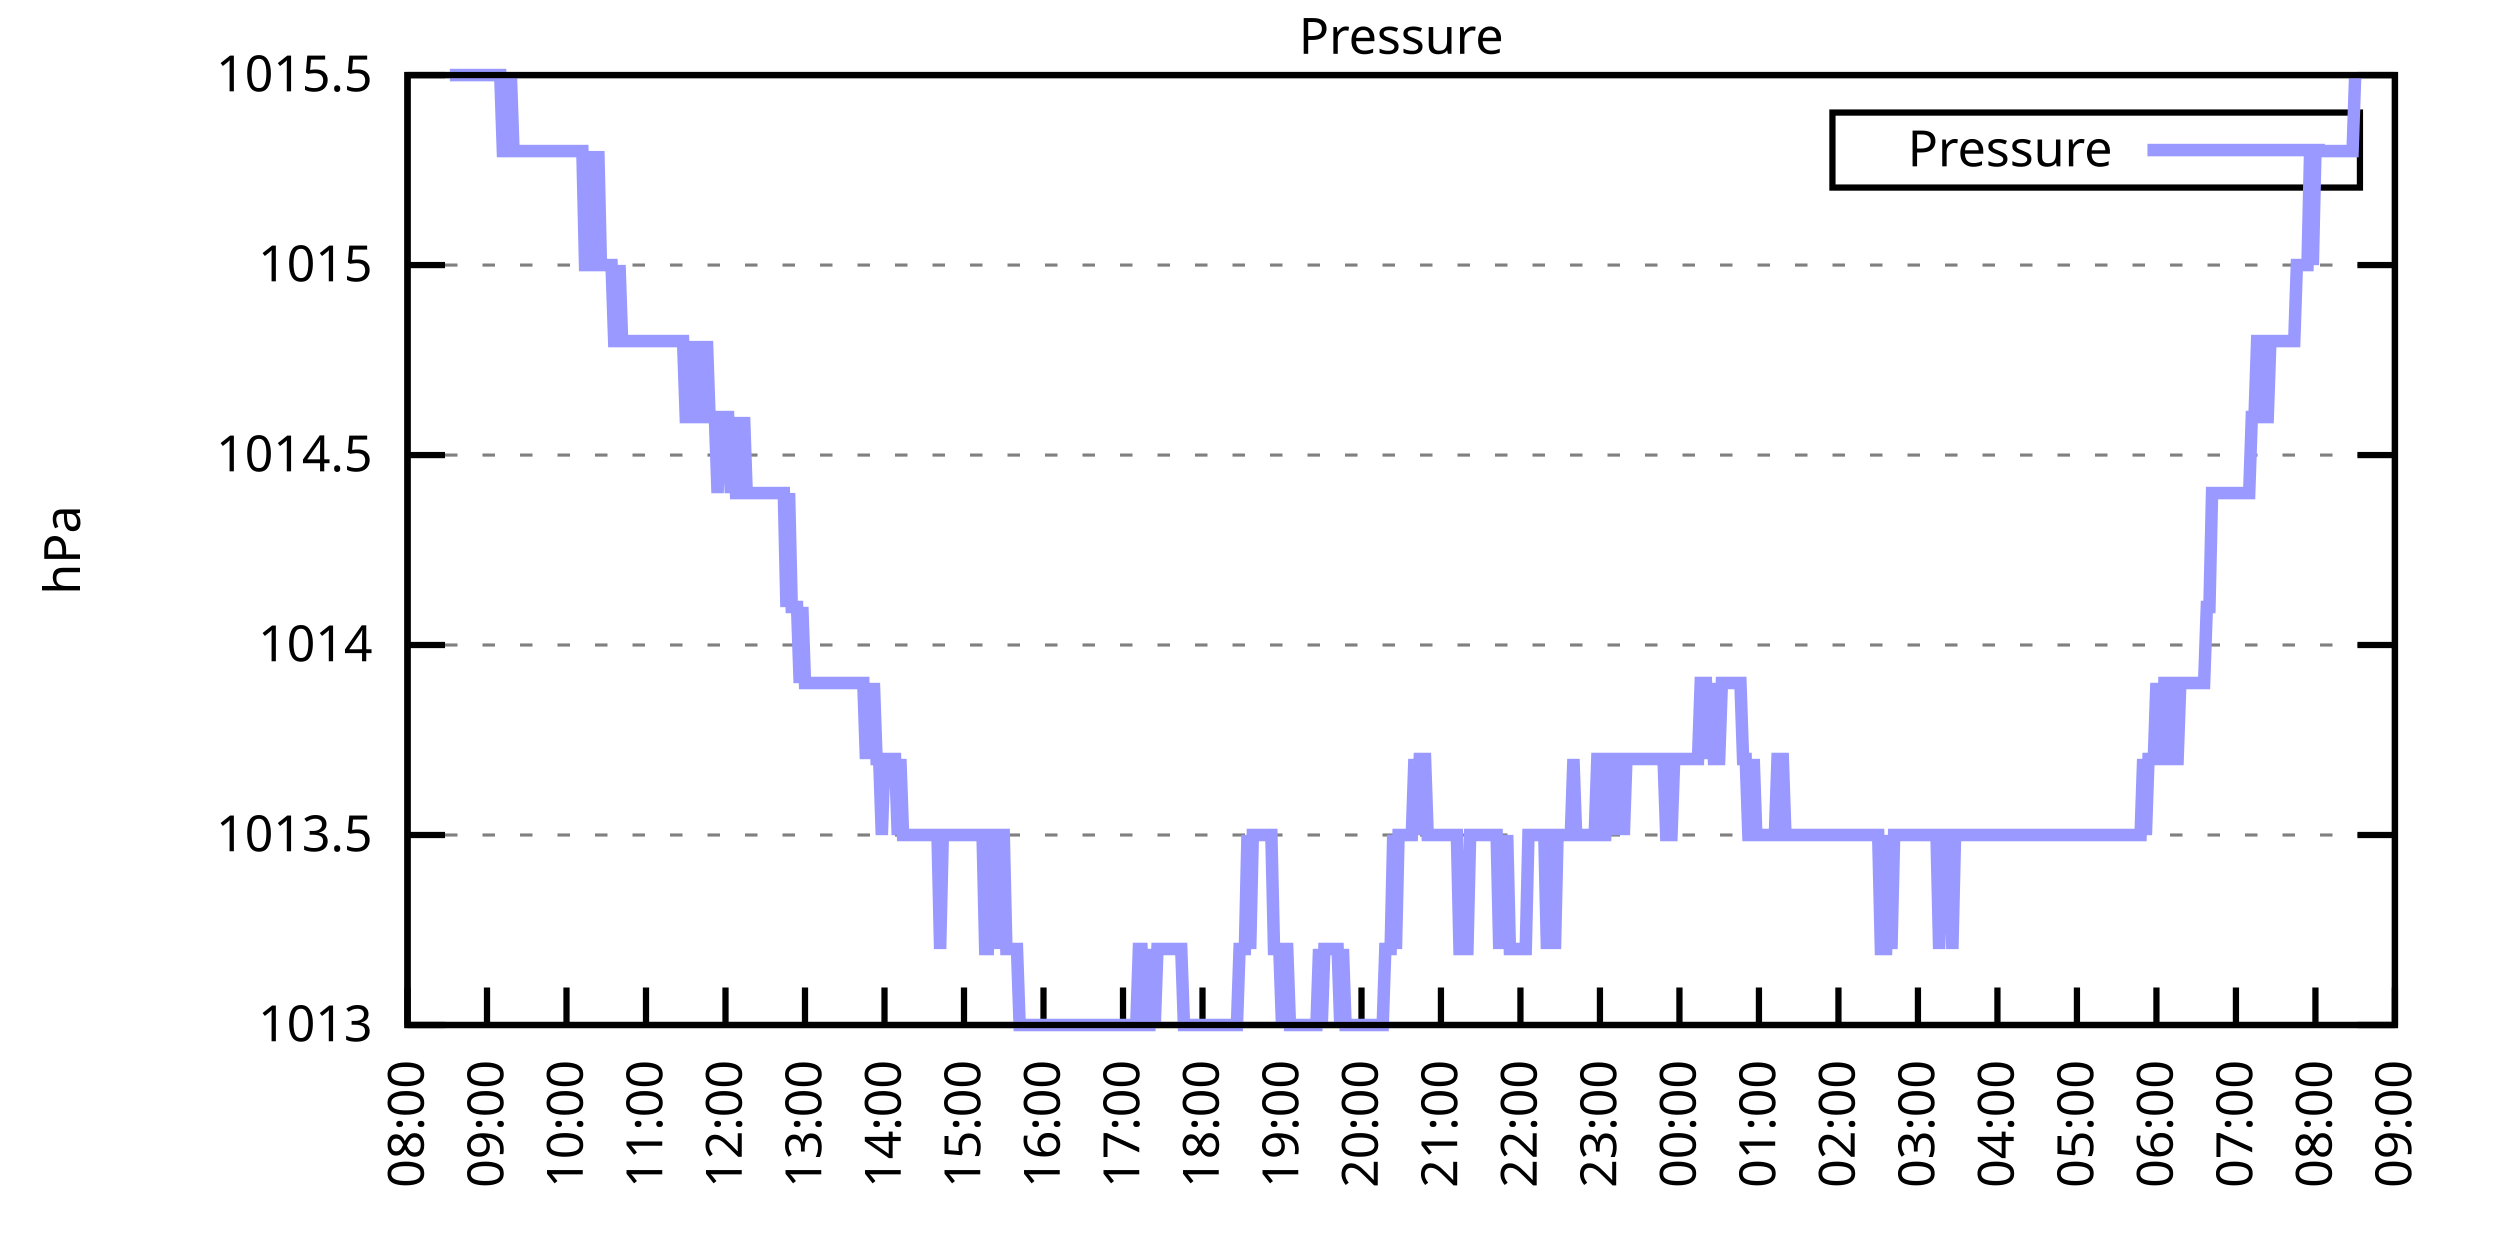
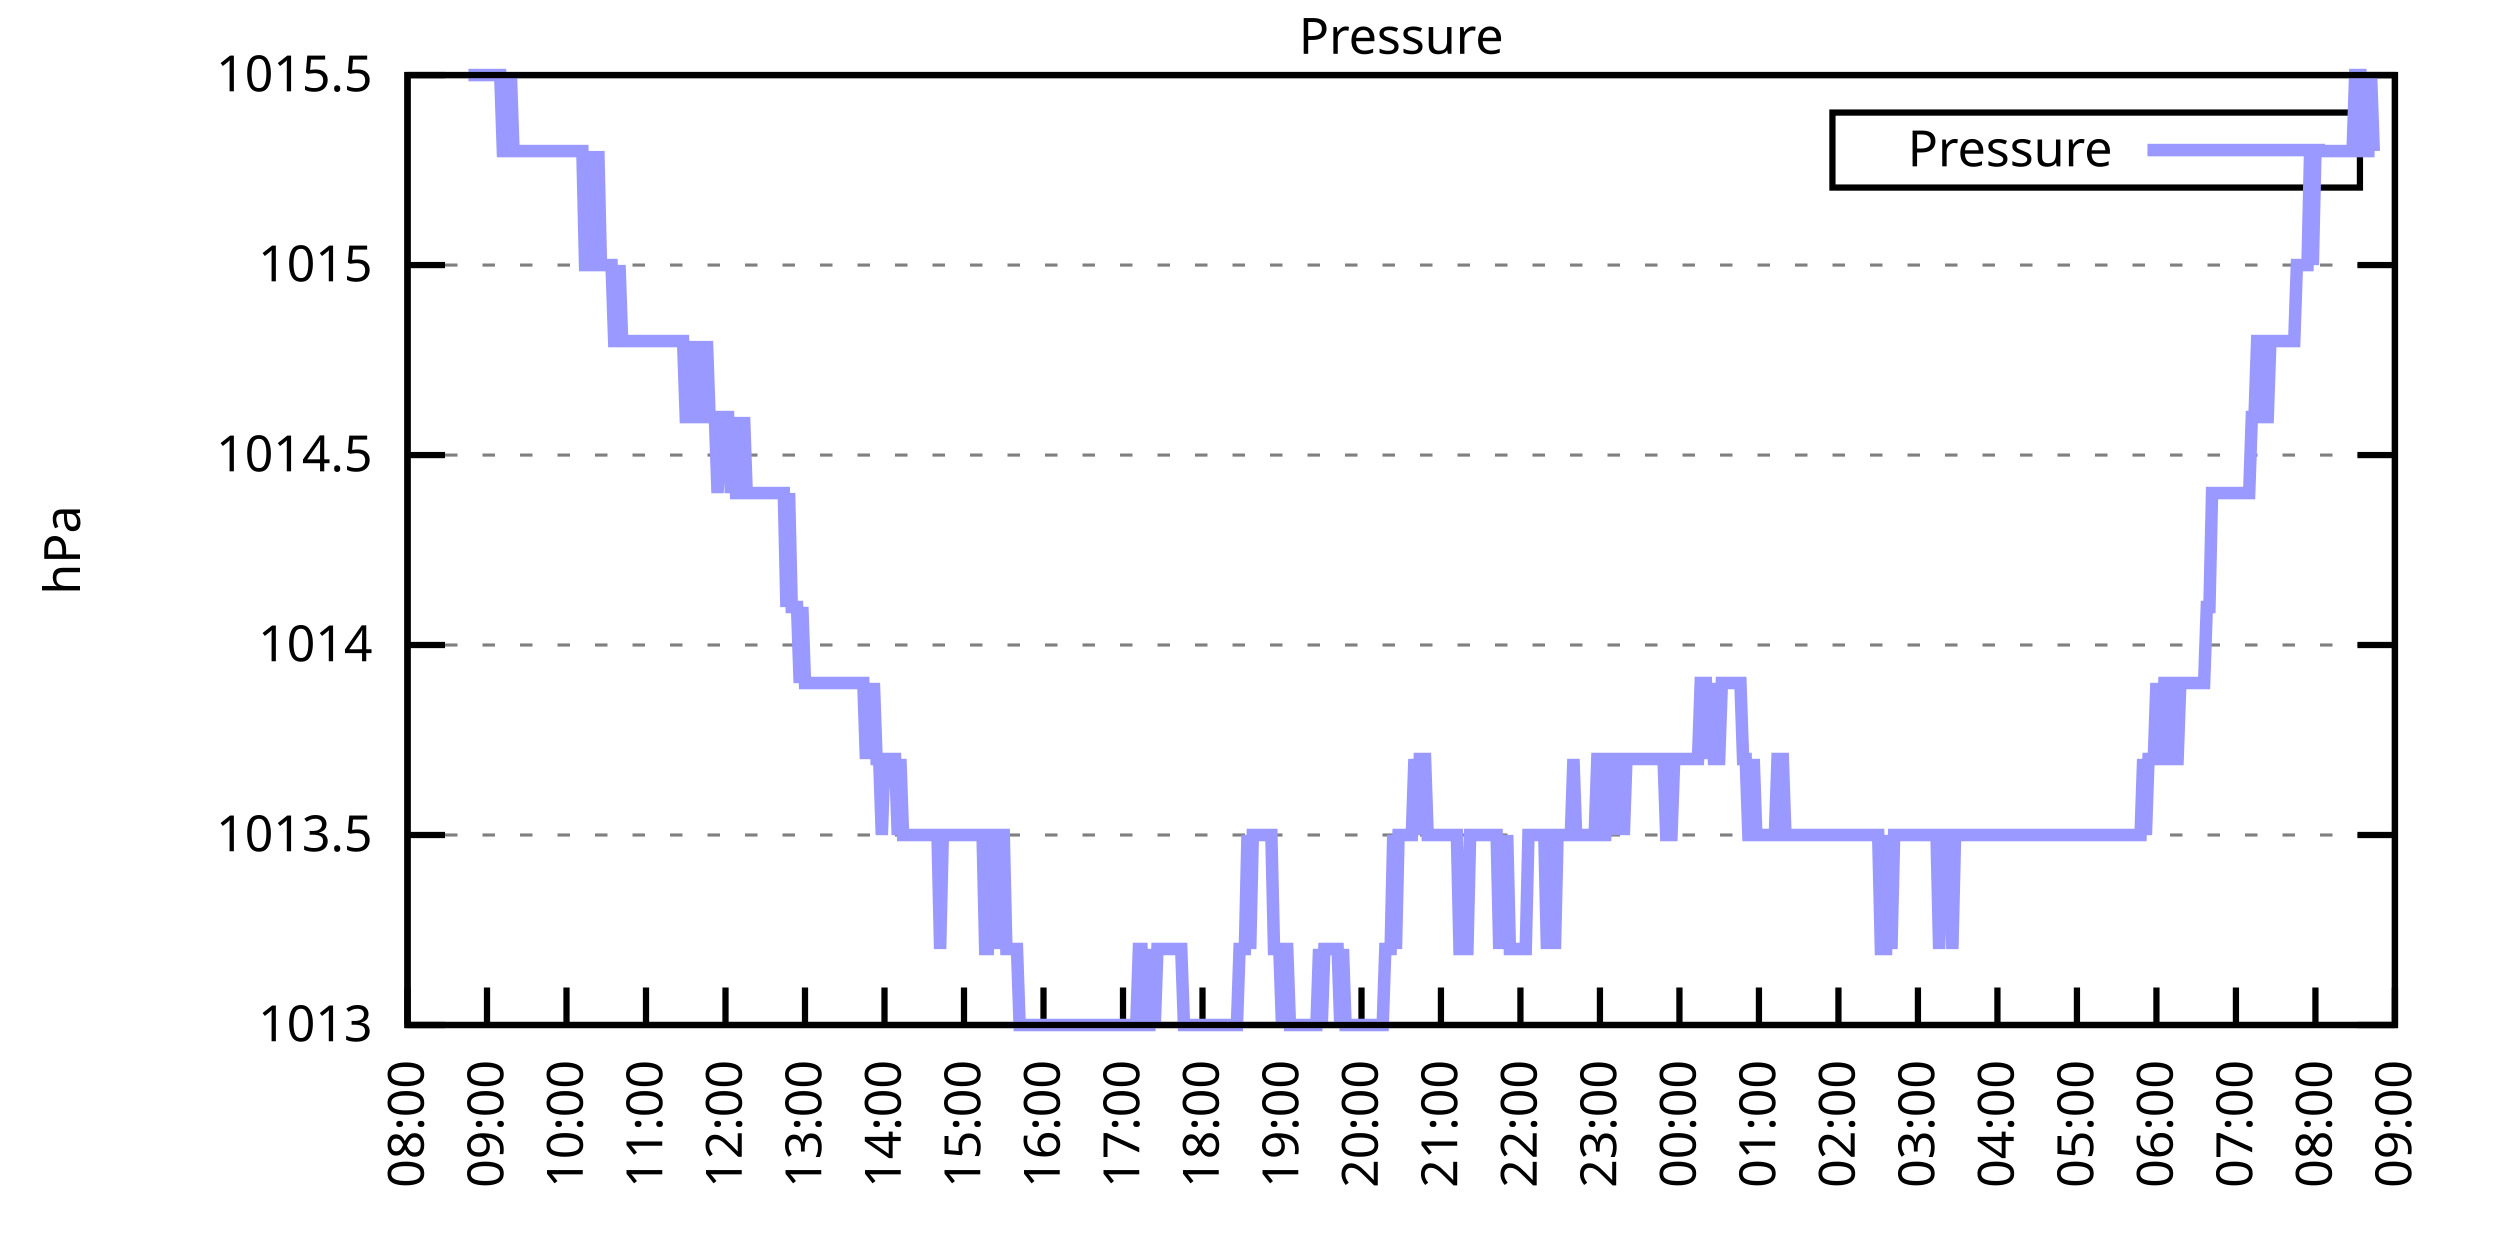
<svg xmlns="http://www.w3.org/2000/svg" xmlns:xlink="http://www.w3.org/1999/xlink" width="400" height="200" viewBox="0 0 400 200">
  <g id="gnuplot_canvas">
    <rect x="0" y="0" width="400" height="200" fill="none" />
    <defs>
      <circle id="gpDot" r="0.5" stroke-width="0.5" stroke="currentColor" />
      <path id="gpPt0" stroke-width="0.333" stroke="currentColor" d="M-1,0 h2 M0,-1 v2" />
      <path id="gpPt1" stroke-width="0.333" stroke="currentColor" d="M-1,-1 L1,1 M1,-1 L-1,1" />
      <path id="gpPt2" stroke-width="0.333" stroke="currentColor" d="M-1,0 L1,0 M0,-1 L0,1 M-1,-1 L1,1 M-1,1 L1,-1" />
      <rect id="gpPt3" stroke-width="0.333" stroke="currentColor" x="-1" y="-1" width="2" height="2" />
      <rect id="gpPt4" stroke-width="0.333" stroke="currentColor" fill="currentColor" x="-1" y="-1" width="2" height="2" />
      <circle id="gpPt5" stroke-width="0.333" stroke="currentColor" cx="0" cy="0" r="1" />
      <use xlink:href="#gpPt5" id="gpPt6" fill="currentColor" stroke="none" />
      <path id="gpPt7" stroke-width="0.333" stroke="currentColor" d="M0,-1.33 L-1.33,0.67 L1.33,0.67 z" />
      <use xlink:href="#gpPt7" id="gpPt8" fill="currentColor" stroke="none" />
      <use xlink:href="#gpPt7" id="gpPt9" stroke="currentColor" transform="rotate(180)" />
      <use xlink:href="#gpPt9" id="gpPt10" fill="currentColor" stroke="none" />
      <use xlink:href="#gpPt3" id="gpPt11" stroke="currentColor" transform="rotate(45)" />
      <use xlink:href="#gpPt11" id="gpPt12" fill="currentColor" stroke="none" />
      <path id="gpPt13" stroke-width="0.333" stroke="currentColor" d="M0,1.330 L1.265,0.411 L0.782,-1.067 L-0.782,-1.076 L-1.265,0.411 z" />
      <use xlink:href="#gpPt13" id="gpPt14" fill="currentColor" stroke="none" />
      <filter id="textbox" filterUnits="objectBoundingBox" x="0" y="0" height="1" width="1">
        <feFlood flood-color="white" flood-opacity="1" result="bgnd" />
        <feComposite in="SourceGraphic" in2="bgnd" operator="atop" />
      </filter>
      <filter id="greybox" filterUnits="objectBoundingBox" x="0" y="0" height="1" width="1">
        <feFlood flood-color="lightgrey" flood-opacity="1" result="grey" />
        <feComposite in="SourceGraphic" in2="grey" operator="atop" />
      </filter>
    </defs>
    <g fill="none" color="white" stroke="currentColor" stroke-width="1.00" stroke-linecap="butt" stroke-linejoin="miter">
</g>
    <g fill="none" color="black" stroke="currentColor" stroke-width="1.00" stroke-linecap="butt" stroke-linejoin="miter">
      <g stroke="none" shape-rendering="crispEdges">
        <polygon fill="rgb(255, 255, 255)" points="65.20,164.00 383.18,164.00 383.18,12.02 65.20,12.02 " />
      </g>
    </g>
    <g fill="none" color="black" stroke="currentColor" stroke-width="1.00" stroke-linecap="butt" stroke-linejoin="miter">
</g>
    <g fill="none" color="black" stroke="black" stroke-width="0.50" stroke-linecap="butt" stroke-linejoin="miter">
</g>
    <g fill="none" color="gray" stroke="currentColor" stroke-width="0.50" stroke-linecap="butt" stroke-linejoin="miter">
      <path stroke="gray" stroke-dasharray="2,4" class="gridline" d="M65.20,164.00 L383.19,164.00  " />
    </g>
    <g fill="none" color="gray" stroke="gray" stroke-width="1.00" stroke-linecap="butt" stroke-linejoin="miter">
</g>
    <g fill="none" color="black" stroke="currentColor" stroke-width="1.00" stroke-linecap="butt" stroke-linejoin="miter">
      <path stroke="black" d="M65.20,164.00 L71.20,164.00 M383.19,164.00 L377.19,164.00  " />
      <g transform="translate(59.60,166.60)" stroke="none" fill="black" font-family="Sans" font-size="8.00" text-anchor="end">
        <text>
          <tspan font-family="Sans"> 1013</tspan>
        </text>
      </g>
    </g>
    <g fill="none" color="black" stroke="currentColor" stroke-width="1.00" stroke-linecap="butt" stroke-linejoin="miter">
</g>
    <g fill="none" color="black" stroke="black" stroke-width="0.50" stroke-linecap="butt" stroke-linejoin="miter">
</g>
    <g fill="none" color="gray" stroke="currentColor" stroke-width="0.50" stroke-linecap="butt" stroke-linejoin="miter">
      <path stroke="gray" stroke-dasharray="2,4" class="gridline" d="M65.20,133.60 L383.19,133.60  " />
    </g>
    <g fill="none" color="gray" stroke="gray" stroke-width="1.00" stroke-linecap="butt" stroke-linejoin="miter">
</g>
    <g fill="none" color="black" stroke="currentColor" stroke-width="1.00" stroke-linecap="butt" stroke-linejoin="miter">
      <path stroke="black" d="M65.20,133.60 L71.20,133.60 M383.19,133.60 L377.19,133.60  " />
      <g transform="translate(59.60,136.20)" stroke="none" fill="black" font-family="Sans" font-size="8.00" text-anchor="end">
        <text>
          <tspan font-family="Sans"> 1013.5</tspan>
        </text>
      </g>
    </g>
    <g fill="none" color="black" stroke="currentColor" stroke-width="1.00" stroke-linecap="butt" stroke-linejoin="miter">
</g>
    <g fill="none" color="black" stroke="black" stroke-width="0.50" stroke-linecap="butt" stroke-linejoin="miter">
</g>
    <g fill="none" color="gray" stroke="currentColor" stroke-width="0.50" stroke-linecap="butt" stroke-linejoin="miter">
      <path stroke="gray" stroke-dasharray="2,4" class="gridline" d="M65.20,103.20 L383.19,103.20  " />
    </g>
    <g fill="none" color="gray" stroke="gray" stroke-width="1.00" stroke-linecap="butt" stroke-linejoin="miter">
</g>
    <g fill="none" color="black" stroke="currentColor" stroke-width="1.00" stroke-linecap="butt" stroke-linejoin="miter">
      <path stroke="black" d="M65.20,103.20 L71.20,103.20 M383.19,103.20 L377.19,103.20  " />
      <g transform="translate(59.60,105.80)" stroke="none" fill="black" font-family="Sans" font-size="8.00" text-anchor="end">
        <text>
          <tspan font-family="Sans"> 1014</tspan>
        </text>
      </g>
    </g>
    <g fill="none" color="black" stroke="currentColor" stroke-width="1.00" stroke-linecap="butt" stroke-linejoin="miter">
</g>
    <g fill="none" color="black" stroke="black" stroke-width="0.50" stroke-linecap="butt" stroke-linejoin="miter">
</g>
    <g fill="none" color="gray" stroke="currentColor" stroke-width="0.50" stroke-linecap="butt" stroke-linejoin="miter">
      <path stroke="gray" stroke-dasharray="2,4" class="gridline" d="M65.20,72.81 L383.19,72.81  " />
    </g>
    <g fill="none" color="gray" stroke="gray" stroke-width="1.00" stroke-linecap="butt" stroke-linejoin="miter">
</g>
    <g fill="none" color="black" stroke="currentColor" stroke-width="1.00" stroke-linecap="butt" stroke-linejoin="miter">
      <path stroke="black" d="M65.20,72.81 L71.20,72.81 M383.19,72.81 L377.19,72.81  " />
      <g transform="translate(59.60,75.41)" stroke="none" fill="black" font-family="Sans" font-size="8.00" text-anchor="end">
        <text>
          <tspan font-family="Sans"> 1014.5</tspan>
        </text>
      </g>
    </g>
    <g fill="none" color="black" stroke="currentColor" stroke-width="1.00" stroke-linecap="butt" stroke-linejoin="miter">
</g>
    <g fill="none" color="black" stroke="black" stroke-width="0.50" stroke-linecap="butt" stroke-linejoin="miter">
</g>
    <g fill="none" color="gray" stroke="currentColor" stroke-width="0.50" stroke-linecap="butt" stroke-linejoin="miter">
      <path stroke="gray" stroke-dasharray="2,4" class="gridline" d="M65.20,42.41 L383.19,42.41  " />
    </g>
    <g fill="none" color="gray" stroke="gray" stroke-width="1.00" stroke-linecap="butt" stroke-linejoin="miter">
</g>
    <g fill="none" color="black" stroke="currentColor" stroke-width="1.00" stroke-linecap="butt" stroke-linejoin="miter">
      <path stroke="black" d="M65.20,42.41 L71.20,42.41 M383.19,42.41 L377.19,42.41  " />
      <g transform="translate(59.60,45.01)" stroke="none" fill="black" font-family="Sans" font-size="8.00" text-anchor="end">
        <text>
          <tspan font-family="Sans"> 1015</tspan>
        </text>
      </g>
    </g>
    <g fill="none" color="black" stroke="currentColor" stroke-width="1.00" stroke-linecap="butt" stroke-linejoin="miter">
</g>
    <g fill="none" color="black" stroke="black" stroke-width="0.50" stroke-linecap="butt" stroke-linejoin="miter">
</g>
    <g fill="none" color="gray" stroke="currentColor" stroke-width="0.50" stroke-linecap="butt" stroke-linejoin="miter">
      <path stroke="gray" stroke-dasharray="2,4" class="gridline" d="M65.20,12.01 L383.19,12.01  " />
    </g>
    <g fill="none" color="gray" stroke="gray" stroke-width="1.00" stroke-linecap="butt" stroke-linejoin="miter">
</g>
    <g fill="none" color="black" stroke="currentColor" stroke-width="1.00" stroke-linecap="butt" stroke-linejoin="miter">
      <path stroke="black" d="M65.20,12.01 L71.20,12.01 M383.19,12.01 L377.19,12.01  " />
      <g transform="translate(59.60,14.61)" stroke="none" fill="black" font-family="Sans" font-size="8.00" text-anchor="end">
        <text>
          <tspan font-family="Sans"> 1015.5</tspan>
        </text>
      </g>
    </g>
    <g fill="none" color="black" stroke="currentColor" stroke-width="1.00" stroke-linecap="butt" stroke-linejoin="miter">
      <path stroke="black" d="M65.20,164.00 L65.20,158.00  " />
      <g transform="translate(67.80,169.60) rotate(270.00)" stroke="none" fill="black" font-family="Sans" font-size="8.00" text-anchor="end">
        <text>
          <tspan font-family="Sans">08:00</tspan>
        </text>
      </g>
    </g>
    <g fill="none" color="black" stroke="currentColor" stroke-width="1.00" stroke-linecap="butt" stroke-linejoin="miter">
      <path stroke="black" d="M77.92,164.00 L77.92,158.00  " />
      <g transform="translate(80.52,169.60) rotate(270.00)" stroke="none" fill="black" font-family="Sans" font-size="8.00" text-anchor="end">
        <text>
          <tspan font-family="Sans">09:00</tspan>
        </text>
      </g>
    </g>
    <g fill="none" color="black" stroke="currentColor" stroke-width="1.00" stroke-linecap="butt" stroke-linejoin="miter">
      <path stroke="black" d="M90.64,164.00 L90.64,158.00  " />
      <g transform="translate(93.24,169.60) rotate(270.00)" stroke="none" fill="black" font-family="Sans" font-size="8.00" text-anchor="end">
        <text>
          <tspan font-family="Sans">10:00</tspan>
        </text>
      </g>
    </g>
    <g fill="none" color="black" stroke="currentColor" stroke-width="1.00" stroke-linecap="butt" stroke-linejoin="miter">
      <path stroke="black" d="M103.36,164.00 L103.36,158.00  " />
      <g transform="translate(105.96,169.60) rotate(270.00)" stroke="none" fill="black" font-family="Sans" font-size="8.00" text-anchor="end">
        <text>
          <tspan font-family="Sans">11:00</tspan>
        </text>
      </g>
    </g>
    <g fill="none" color="black" stroke="currentColor" stroke-width="1.00" stroke-linecap="butt" stroke-linejoin="miter">
      <path stroke="black" d="M116.08,164.00 L116.08,158.00  " />
      <g transform="translate(118.68,169.60) rotate(270.00)" stroke="none" fill="black" font-family="Sans" font-size="8.00" text-anchor="end">
        <text>
          <tspan font-family="Sans">12:00</tspan>
        </text>
      </g>
    </g>
    <g fill="none" color="black" stroke="currentColor" stroke-width="1.00" stroke-linecap="butt" stroke-linejoin="miter">
      <path stroke="black" d="M128.80,164.00 L128.80,158.00  " />
      <g transform="translate(131.40,169.60) rotate(270.00)" stroke="none" fill="black" font-family="Sans" font-size="8.00" text-anchor="end">
        <text>
          <tspan font-family="Sans">13:00</tspan>
        </text>
      </g>
    </g>
    <g fill="none" color="black" stroke="currentColor" stroke-width="1.00" stroke-linecap="butt" stroke-linejoin="miter">
      <path stroke="black" d="M141.52,164.00 L141.52,158.00  " />
      <g transform="translate(144.12,169.60) rotate(270.00)" stroke="none" fill="black" font-family="Sans" font-size="8.00" text-anchor="end">
        <text>
          <tspan font-family="Sans">14:00</tspan>
        </text>
      </g>
    </g>
    <g fill="none" color="black" stroke="currentColor" stroke-width="1.00" stroke-linecap="butt" stroke-linejoin="miter">
      <path stroke="black" d="M154.24,164.00 L154.24,158.00  " />
      <g transform="translate(156.84,169.60) rotate(270.00)" stroke="none" fill="black" font-family="Sans" font-size="8.00" text-anchor="end">
        <text>
          <tspan font-family="Sans">15:00</tspan>
        </text>
      </g>
    </g>
    <g fill="none" color="black" stroke="currentColor" stroke-width="1.00" stroke-linecap="butt" stroke-linejoin="miter">
      <path stroke="black" d="M166.96,164.00 L166.96,158.00  " />
      <g transform="translate(169.56,169.60) rotate(270.00)" stroke="none" fill="black" font-family="Sans" font-size="8.00" text-anchor="end">
        <text>
          <tspan font-family="Sans">16:00</tspan>
        </text>
      </g>
    </g>
    <g fill="none" color="black" stroke="currentColor" stroke-width="1.00" stroke-linecap="butt" stroke-linejoin="miter">
      <path stroke="black" d="M179.68,164.00 L179.68,158.00  " />
      <g transform="translate(182.28,169.60) rotate(270.00)" stroke="none" fill="black" font-family="Sans" font-size="8.00" text-anchor="end">
        <text>
          <tspan font-family="Sans">17:00</tspan>
        </text>
      </g>
    </g>
    <g fill="none" color="black" stroke="currentColor" stroke-width="1.00" stroke-linecap="butt" stroke-linejoin="miter">
      <path stroke="black" d="M192.40,164.00 L192.40,158.00  " />
      <g transform="translate(195.00,169.60) rotate(270.00)" stroke="none" fill="black" font-family="Sans" font-size="8.00" text-anchor="end">
        <text>
          <tspan font-family="Sans">18:00</tspan>
        </text>
      </g>
    </g>
    <g fill="none" color="black" stroke="currentColor" stroke-width="1.00" stroke-linecap="butt" stroke-linejoin="miter">
      <path stroke="black" d="M205.12,164.00 L205.12,158.00  " />
      <g transform="translate(207.72,169.60) rotate(270.00)" stroke="none" fill="black" font-family="Sans" font-size="8.00" text-anchor="end">
        <text>
          <tspan font-family="Sans">19:00</tspan>
        </text>
      </g>
    </g>
    <g fill="none" color="black" stroke="currentColor" stroke-width="1.00" stroke-linecap="butt" stroke-linejoin="miter">
      <path stroke="black" d="M217.84,164.00 L217.84,158.00  " />
      <g transform="translate(220.44,169.60) rotate(270.00)" stroke="none" fill="black" font-family="Sans" font-size="8.00" text-anchor="end">
        <text>
          <tspan font-family="Sans">20:00</tspan>
        </text>
      </g>
    </g>
    <g fill="none" color="black" stroke="currentColor" stroke-width="1.00" stroke-linecap="butt" stroke-linejoin="miter">
      <path stroke="black" d="M230.55,164.00 L230.55,158.00  " />
      <g transform="translate(233.15,169.60) rotate(270.00)" stroke="none" fill="black" font-family="Sans" font-size="8.00" text-anchor="end">
        <text>
          <tspan font-family="Sans">21:00</tspan>
        </text>
      </g>
    </g>
    <g fill="none" color="black" stroke="currentColor" stroke-width="1.00" stroke-linecap="butt" stroke-linejoin="miter">
      <path stroke="black" d="M243.27,164.00 L243.27,158.00  " />
      <g transform="translate(245.87,169.60) rotate(270.00)" stroke="none" fill="black" font-family="Sans" font-size="8.00" text-anchor="end">
        <text>
          <tspan font-family="Sans">22:00</tspan>
        </text>
      </g>
    </g>
    <g fill="none" color="black" stroke="currentColor" stroke-width="1.00" stroke-linecap="butt" stroke-linejoin="miter">
      <path stroke="black" d="M255.99,164.00 L255.99,158.00  " />
      <g transform="translate(258.59,169.60) rotate(270.00)" stroke="none" fill="black" font-family="Sans" font-size="8.00" text-anchor="end">
        <text>
          <tspan font-family="Sans">23:00</tspan>
        </text>
      </g>
    </g>
    <g fill="none" color="black" stroke="currentColor" stroke-width="1.00" stroke-linecap="butt" stroke-linejoin="miter">
      <path stroke="black" d="M268.71,164.00 L268.71,158.00  " />
      <g transform="translate(271.31,169.60) rotate(270.00)" stroke="none" fill="black" font-family="Sans" font-size="8.00" text-anchor="end">
        <text>
          <tspan font-family="Sans">00:00</tspan>
        </text>
      </g>
    </g>
    <g fill="none" color="black" stroke="currentColor" stroke-width="1.00" stroke-linecap="butt" stroke-linejoin="miter">
      <path stroke="black" d="M281.43,164.00 L281.43,158.00  " />
      <g transform="translate(284.03,169.60) rotate(270.00)" stroke="none" fill="black" font-family="Sans" font-size="8.00" text-anchor="end">
        <text>
          <tspan font-family="Sans">01:00</tspan>
        </text>
      </g>
    </g>
    <g fill="none" color="black" stroke="currentColor" stroke-width="1.00" stroke-linecap="butt" stroke-linejoin="miter">
      <path stroke="black" d="M294.15,164.00 L294.15,158.00  " />
      <g transform="translate(296.75,169.60) rotate(270.00)" stroke="none" fill="black" font-family="Sans" font-size="8.00" text-anchor="end">
        <text>
          <tspan font-family="Sans">02:00</tspan>
        </text>
      </g>
    </g>
    <g fill="none" color="black" stroke="currentColor" stroke-width="1.00" stroke-linecap="butt" stroke-linejoin="miter">
      <path stroke="black" d="M306.87,164.00 L306.87,158.00  " />
      <g transform="translate(309.47,169.60) rotate(270.00)" stroke="none" fill="black" font-family="Sans" font-size="8.00" text-anchor="end">
        <text>
          <tspan font-family="Sans">03:00</tspan>
        </text>
      </g>
    </g>
    <g fill="none" color="black" stroke="currentColor" stroke-width="1.00" stroke-linecap="butt" stroke-linejoin="miter">
      <path stroke="black" d="M319.59,164.00 L319.59,158.00  " />
      <g transform="translate(322.19,169.60) rotate(270.00)" stroke="none" fill="black" font-family="Sans" font-size="8.00" text-anchor="end">
        <text>
          <tspan font-family="Sans">04:00</tspan>
        </text>
      </g>
    </g>
    <g fill="none" color="black" stroke="currentColor" stroke-width="1.00" stroke-linecap="butt" stroke-linejoin="miter">
      <path stroke="black" d="M332.31,164.00 L332.31,158.00  " />
      <g transform="translate(334.91,169.60) rotate(270.00)" stroke="none" fill="black" font-family="Sans" font-size="8.00" text-anchor="end">
        <text>
          <tspan font-family="Sans">05:00</tspan>
        </text>
      </g>
    </g>
    <g fill="none" color="black" stroke="currentColor" stroke-width="1.00" stroke-linecap="butt" stroke-linejoin="miter">
      <path stroke="black" d="M345.03,164.00 L345.03,158.00  " />
      <g transform="translate(347.63,169.60) rotate(270.00)" stroke="none" fill="black" font-family="Sans" font-size="8.00" text-anchor="end">
        <text>
          <tspan font-family="Sans">06:00</tspan>
        </text>
      </g>
    </g>
    <g fill="none" color="black" stroke="currentColor" stroke-width="1.00" stroke-linecap="butt" stroke-linejoin="miter">
      <path stroke="black" d="M357.75,164.00 L357.75,158.00  " />
      <g transform="translate(360.35,169.60) rotate(270.00)" stroke="none" fill="black" font-family="Sans" font-size="8.00" text-anchor="end">
        <text>
          <tspan font-family="Sans">07:00</tspan>
        </text>
      </g>
    </g>
    <g fill="none" color="black" stroke="currentColor" stroke-width="1.00" stroke-linecap="butt" stroke-linejoin="miter">
      <path stroke="black" d="M370.47,164.00 L370.47,158.00  " />
      <g transform="translate(373.07,169.60) rotate(270.00)" stroke="none" fill="black" font-family="Sans" font-size="8.00" text-anchor="end">
        <text>
          <tspan font-family="Sans">08:00</tspan>
        </text>
      </g>
    </g>
    <g fill="none" color="black" stroke="currentColor" stroke-width="1.00" stroke-linecap="butt" stroke-linejoin="miter">
      <path stroke="black" d="M383.19,164.00 L383.19,158.00  " />
      <g transform="translate(385.79,169.60) rotate(270.00)" stroke="none" fill="black" font-family="Sans" font-size="8.00" text-anchor="end">
        <text>
          <tspan font-family="Sans">09:00</tspan>
        </text>
      </g>
    </g>
    <g fill="none" color="black" stroke="currentColor" stroke-width="1.00" stroke-linecap="butt" stroke-linejoin="miter">
</g>
    <g fill="none" color="black" stroke="currentColor" stroke-width="1.00" stroke-linecap="butt" stroke-linejoin="miter">
      <path stroke="black" d="M65.20,12.01 L65.20,164.00 L383.19,164.00 L383.19,12.01 L65.20,12.01 Z  " />
    </g>
    <g fill="none" color="black" stroke="currentColor" stroke-width="1.00" stroke-linecap="butt" stroke-linejoin="miter">
</g>
    <g fill="none" color="black" stroke="currentColor" stroke-width="1.00" stroke-linecap="butt" stroke-linejoin="miter">
      <path stroke="black" d="M293.19,30.01 L293.19,18.01 L377.59,18.01 L377.59,30.01 L293.19,30.01 Z  " />
    </g>
    <g id="Pressure_plot_1">
      <g fill="none" color="white" stroke="black" stroke-width="2.00" stroke-linecap="butt" stroke-linejoin="miter">
</g>
      <g fill="none" color="black" stroke="currentColor" stroke-width="2.00" stroke-linecap="butt" stroke-linejoin="miter">
        <g transform="translate(337.99,26.61)" stroke="none" fill="black" font-family="Sans" font-size="8.00" text-anchor="end">
          <text>
            <tspan font-family="Sans">Pressure</tspan>
          </text>
        </g>
      </g>
      <g fill="none" color="black" stroke="currentColor" stroke-width="2.00" stroke-linecap="butt" stroke-linejoin="miter">
-         <path stroke="rgb(153, 153, 255)" d="M343.59,24.01 L371.99,24.01 M71.98,12.01 L72.41,12.01 L72.83,12.01 L73.26,12.01 L73.68,12.01 L74.10,12.01   L74.53,12.01 L74.95,12.01 L75.38,12.01 L75.80,12.01 L76.22,12.01 L76.65,12.01 L77.07,12.01 L77.50,12.01   L77.92,12.01 L78.34,12.01 L78.77,12.01 L79.19,12.01 L79.62,12.01 L80.04,12.01 L80.46,24.17 L80.89,24.17   L81.31,24.17 L81.74,12.01 L82.16,24.17 L82.58,24.17 L83.01,24.17 L83.43,24.17 L83.86,24.17 L84.28,24.17   L84.70,24.17 L85.13,24.17 L85.55,24.17 L85.98,24.17 L86.40,24.17 L86.82,24.17 L87.25,24.17 L87.67,24.17   L88.10,24.17 L88.52,24.17 L88.94,24.17 L89.37,24.17 L89.79,24.17 L90.22,24.17 L90.64,24.17 L91.06,24.17   L91.49,24.17 L91.91,24.17 L92.34,24.17 L92.76,24.17 L93.18,24.17 L93.61,42.41 L94.03,42.41 L94.46,24.17   L94.88,42.41 L95.30,42.41 L95.73,24.17 L96.15,42.41 L96.58,42.41 L97.00,42.41 L97.42,42.41 L97.85,42.41   L98.27,54.57 L98.69,54.57 L99.12,42.41 L99.54,54.57 L99.97,54.57 L100.39,54.57 L100.81,54.57 L101.24,54.57   L101.66,54.57 L102.09,54.57 L102.51,54.57 L102.93,54.57 L103.36,54.57 L103.78,54.57 L104.21,54.57 L104.63,54.57   L105.05,54.57 L105.48,54.57 L105.90,54.57 L106.33,54.57 L106.75,54.57 L107.17,54.57 L107.60,54.57 L108.02,54.57   L108.45,54.57 L108.87,54.57 L109.29,54.57 L109.72,66.73 L110.14,66.73 L110.57,66.73 L110.99,54.57 L111.41,66.73   L111.84,54.57 L112.26,66.73 L112.69,66.73 L113.11,54.57 L113.53,66.73 L113.96,66.73 L114.38,66.73 L114.81,78.89   L115.23,66.73 L115.65,66.73 L116.08,66.73 L116.50,66.73 L116.93,78.89 L117.35,66.73 L117.77,78.89 L118.20,78.89   L118.62,78.89 L119.05,66.73 L119.47,78.89 L119.89,78.89 L120.32,78.89 L120.74,78.89 L121.17,78.89 L121.59,78.89   L122.01,78.89 L122.44,78.89 L122.86,78.89 L123.29,78.89 L123.71,78.89 L124.13,78.89 L124.56,78.89 L124.98,78.89   L125.41,78.89 L125.83,97.12 L126.25,78.89 L126.68,97.12 L127.10,97.12 L127.53,97.12 L127.95,109.28 L128.37,97.12   L128.80,109.28 L129.22,109.28 L129.65,109.28 L130.07,109.28 L130.49,109.28 L130.92,109.28 L131.34,109.28 L131.77,109.28   L132.19,109.28 L132.61,109.28 L133.04,109.28 L133.46,109.28 L133.89,109.28 L134.31,109.28 L134.73,109.28 L135.16,109.28   L135.58,109.28 L136.01,109.28 L136.43,109.28 L136.85,109.28 L137.28,109.28 L137.70,109.28 L138.13,109.28 L138.55,121.44   L138.97,109.28 L139.40,121.44 L139.82,109.28 L140.25,121.44 L140.67,121.44 L141.09,133.60 L141.52,121.44 L141.94,121.44   L142.37,121.44 L142.79,121.44 L143.21,121.44 L143.64,133.60 L144.06,121.44 L144.49,133.60 L144.91,133.60 L145.33,133.60   L145.76,133.60 L146.18,133.60 L146.61,133.60 L147.03,133.60 L147.45,133.60 L147.88,133.60 L148.30,133.60 L148.73,133.60   L149.15,133.60 L149.57,133.60 L150.00,133.60 L150.42,151.84 L150.85,133.60 L151.27,133.60 L151.69,133.60 L152.12,133.60   L152.54,133.60 L152.97,133.60 L153.39,133.60 L153.81,133.60 L154.24,133.60 L154.66,133.60 L155.09,133.60 L155.51,133.60   L155.93,133.60 L156.36,133.60 L156.78,133.60 L157.21,133.60 L157.63,151.84 L158.05,151.84 L158.48,133.60 L158.90,133.60   L159.33,151.84 L159.75,133.60 L160.17,133.60 L160.60,133.60 L161.02,151.84 L161.44,151.84 L161.87,151.84 L162.29,151.84   L162.72,151.84 L163.14,164.00 L163.56,164.00 L163.99,164.00 L164.41,164.00 L164.84,164.00 L165.26,164.00 L165.68,164.00   L166.11,164.00 L166.53,164.00 L166.96,164.00 L167.38,164.00 L167.80,164.00 L168.23,164.00 L168.65,164.00 L169.08,164.00   L169.50,164.00 L169.92,164.00 L170.35,164.00 L170.77,164.00 L171.20,164.00 L171.62,164.00 L172.04,164.00 L172.47,164.00   L172.89,164.00 L173.32,164.00 L173.74,164.00 L174.16,164.00 L174.59,164.00 L175.01,164.00 L175.44,164.00 L175.86,164.00   L176.28,164.00 L176.71,164.00 L177.13,164.00 L177.56,164.00 L177.98,164.00 L178.40,164.00 L178.83,164.00 L179.25,164.00   L179.68,164.00 L180.10,164.00 L180.52,164.00 L180.95,164.00 L181.37,164.00 L181.80,164.00 L182.22,151.84 L182.64,151.84   L183.07,164.00 L183.49,164.00 L183.92,164.00 L184.34,151.84 L184.76,164.00 L185.19,151.84 L185.61,151.84 L186.04,151.84   L186.46,151.84 L186.88,151.84 L187.31,151.84 L187.73,151.84 L188.16,151.84 L188.58,151.84 L189.00,151.84 L189.43,164.00   L189.85,164.00 L190.28,164.00 L190.70,164.00 L191.12,164.00 L191.55,164.00 L191.97,164.00 L192.40,164.00 L192.82,164.00   L193.24,164.00 L193.67,164.00 L194.09,164.00 L194.52,164.00 L194.94,164.00 L195.36,164.00 L195.79,164.00 L196.21,164.00   L196.64,164.00 L197.06,164.00 L197.48,164.00 L197.91,164.00 L198.33,151.84 L198.76,151.84 L199.18,151.84 L199.60,133.60   L200.03,151.84 L200.45,133.60 L200.88,133.60 L201.30,133.60 L201.72,133.60 L202.15,133.60 L202.57,133.60 L203.00,133.60   L203.42,133.60 L203.84,151.84 L204.27,151.84 L204.69,151.84 L205.12,164.00 L205.54,151.84 L205.96,151.84 L206.39,164.00   L206.81,164.00 L207.24,164.00 L207.66,164.00 L208.08,164.00 L208.51,164.00 L208.93,164.00 L209.36,164.00 L209.78,164.00   L210.20,164.00 L210.63,164.00 L211.05,151.84 L211.48,164.00 L211.90,151.84 L212.32,151.84 L212.75,151.84 L213.17,151.84   L213.60,151.84 L214.02,151.84 L214.44,164.00 L214.87,151.84 L215.29,164.00 L215.72,164.00 L216.14,164.00 L216.56,164.00   L216.99,164.00 L217.41,164.00 L217.84,164.00 L218.26,164.00 L218.68,164.00 L219.11,164.00 L219.53,164.00 L219.96,164.00   L220.38,164.00 L220.80,164.00 L221.23,164.00 L221.65,151.84 L222.08,151.84 L222.50,151.84 L222.92,133.60 L223.35,151.84   L223.77,133.60 L224.20,133.60 L224.62,133.60 L225.04,133.60 L225.47,133.60 L225.89,133.60 L226.31,121.44 L226.74,133.60   L227.16,121.44 L227.59,121.44 L228.01,121.44 L228.43,133.60 L228.86,133.60 L229.28,133.60 L229.71,133.60 L230.13,133.60   L230.55,133.60 L230.98,133.60 L231.40,133.60 L231.83,133.60 L232.25,133.60 L232.67,133.60 L233.10,133.60 L233.52,151.84   L233.95,151.84 L234.37,151.84 L234.79,151.84 L235.22,133.60 L235.64,133.60 L236.07,133.60 L236.49,133.60 L236.91,133.60   L237.34,133.60 L237.76,133.60 L238.19,133.60 L238.61,133.60 L239.03,133.60 L239.46,133.60 L239.88,151.84 L240.31,133.60   L240.73,151.84 L241.15,133.60 L241.58,151.84 L242.00,151.84 L242.43,151.84 L242.85,151.84 L243.27,151.84 L243.70,151.84   L244.12,151.84 L244.55,133.60 L244.97,133.60 L245.39,133.60 L245.82,133.60 L246.24,133.60 L246.67,133.60 L247.09,133.60   L247.51,151.84 L247.94,133.60 L248.36,133.60 L248.79,151.84 L249.21,133.60 L249.63,133.60 L250.06,133.60 L250.48,133.60   L250.91,133.60 L251.33,133.60 L251.75,121.44 L252.18,133.60 L252.60,133.60 L253.03,133.60 L253.45,133.60 L253.87,133.60   L254.30,133.60 L254.72,133.60 L255.15,133.60 L255.57,121.44 L255.99,121.44 L256.42,133.60 L256.84,133.60 L257.27,121.44   L257.69,121.44 L258.11,121.44 L258.54,133.60 L258.96,121.44 L259.39,121.44 L259.81,133.60 L260.23,121.44 L260.66,121.44   L261.08,121.44 L261.51,121.44 L261.93,121.44 L262.35,121.44 L262.78,121.44 L263.20,121.44 L263.63,121.44 L264.05,121.44   L264.47,121.44 L264.90,121.44 L265.32,121.44 L265.75,121.44 L266.17,121.44 L266.59,133.60 L267.02,133.60 L267.44,133.60   L267.87,121.44 L268.29,121.44 L268.71,121.44 L269.14,121.44 L269.56,121.44 L269.99,121.44 L270.41,121.44 L270.83,121.44   L271.26,121.44 L271.68,121.44 L272.11,109.28 L272.53,109.28 L272.95,109.28 L273.38,121.44 L273.80,109.28 L274.23,121.44   L274.65,121.44 L275.07,121.44 L275.50,109.28 L275.92,109.28 L276.35,109.28 L276.77,109.28 L277.19,109.28 L277.62,109.28   L278.04,109.28 L278.47,109.28 L278.89,121.44 L279.31,121.44 L279.74,133.60 L280.16,133.60 L280.59,121.44 L281.01,133.60   L281.43,133.60 L281.86,133.60 L282.28,133.60 L282.71,133.60 L283.13,133.60 L283.55,133.60 L283.98,133.60 L284.40,121.44   L284.83,121.44 L285.25,121.44 L285.67,133.60 L286.10,133.60 L286.52,133.60 L286.95,133.60 L287.37,133.60 L287.79,133.60   L288.22,133.60 L288.64,133.60 L289.06,133.60 L289.49,133.60 L289.91,133.60 L290.34,133.60 L290.76,133.60 L291.18,133.60   L291.61,133.60 L292.03,133.60 L292.46,133.60 L292.88,133.60 L293.30,133.60 L293.73,133.60 L294.15,133.60 L294.58,133.60   L295.00,133.60 L295.42,133.60 L295.85,133.60 L296.27,133.60 L296.70,133.60 L297.12,133.60 L297.54,133.60 L297.97,133.60   L298.39,133.60 L298.82,133.60 L299.24,133.60 L299.66,133.60 L300.09,133.60 L300.51,133.60 L300.94,151.84 L301.36,151.84   L301.78,151.84 L302.21,133.60 L302.63,151.84 L303.06,133.60 L303.48,133.60 L303.90,133.60 L304.33,133.60 L304.75,133.60   L305.18,133.60 L305.60,133.60 L306.02,133.60 L306.45,133.60 L306.87,133.60 L307.30,133.60 L307.72,133.60 L308.14,133.60   L308.57,133.60 L308.99,133.60 L309.42,133.60 L309.84,133.60 L310.26,151.84 L310.69,133.60 L311.11,133.60 L311.54,133.60   L311.96,133.60 L312.38,151.84 L312.81,133.60 L313.23,133.60 L313.66,133.60 L314.08,133.60 L314.50,133.60 L314.93,133.60   L315.35,133.60 L315.78,133.60 L316.20,133.60 L316.62,133.60 L317.05,133.60 L317.47,133.60 L317.90,133.60 L318.32,133.60   L318.74,133.60 L319.17,133.60 L319.59,133.60 L320.02,133.60 L320.44,133.60 L320.86,133.60 L321.29,133.60 L321.71,133.60   L322.14,133.60 L322.56,133.60 L322.98,133.60 L323.41,133.60 L323.83,133.60 L324.26,133.60 L324.68,133.60 L325.10,133.60   L325.53,133.60 L325.95,133.60 L326.38,133.60 L326.80,133.60 L327.22,133.60 L327.65,133.60 L328.07,133.60 L328.50,133.60   L328.92,133.60 L329.34,133.60 L329.77,133.60 L330.19,133.60 L330.62,133.60 L331.04,133.60 L331.46,133.60 L331.89,133.60   L332.31,133.60 L332.74,133.60 L333.16,133.60 L333.58,133.60 L334.01,133.60 L334.43,133.60 L334.86,133.60 L335.28,133.60   L335.70,133.60 L336.13,133.60 L336.55,133.60 L336.98,133.60 L337.40,133.60 L337.82,133.60 L338.25,133.60 L338.67,133.60   L339.10,133.60 L339.52,133.60 L339.94,133.60 L340.37,133.60 L340.79,133.60 L341.22,133.60 L341.64,133.60 L342.06,133.60   L342.49,133.60 L342.91,121.44 L343.34,133.60 L343.76,121.44 L344.18,121.44 L344.61,121.44 L345.03,109.28 L345.46,121.44   L345.88,121.44 L346.30,109.28 L346.73,109.28 L347.15,109.28 L347.58,121.44 L348.00,121.44 L348.42,121.44 L348.85,109.28   L349.27,109.28 L349.70,109.28 L350.12,109.28 L350.54,109.28 L350.97,109.28 L351.39,109.28 L351.81,109.28 L352.24,109.28   L352.66,109.28 L353.09,97.12 L353.51,97.12 L353.93,78.89 L354.36,78.89 L354.78,78.89 L355.21,78.89 L355.63,78.89   L356.05,78.89 L356.48,78.89 L356.90,78.89 L357.33,78.89 L357.75,78.89 L358.17,78.89 L358.60,78.89 L359.02,78.89   L359.45,78.89 L359.87,78.89 L360.29,66.73 L360.72,66.73 L361.14,54.57 L361.57,54.57 L361.99,66.73 L362.41,66.73   L362.84,66.73 L363.26,54.57 L363.69,54.57 L364.11,54.57 L364.53,54.57 L364.96,54.57 L365.38,54.57 L365.81,54.57   L366.23,54.57 L366.65,54.57 L367.08,54.57 L367.50,42.41 L367.93,42.41 L368.35,42.41 L368.77,42.41 L369.20,42.41   L369.62,24.17 L370.05,42.41 L370.47,24.17 L370.89,24.17 L371.32,24.17 L371.74,24.17 L372.17,24.17 L372.59,24.17   L373.01,24.17 L373.44,24.17 L373.86,24.17 L374.29,24.17 L374.71,24.17 L375.13,24.17 L375.56,24.17 L375.98,24.17   L376.41,24.17 L376.83,12.01  " />
+         <path stroke="rgb(153, 153, 255)" d="M343.59,24.01 L371.99,24.01 M74.95,12.01 L75.38,12.01 L75.80,12.01 L76.22,12.01 L76.65,12.01 L77.07,12.01   L77.50,12.01 L77.92,12.01 L78.34,12.01 L78.77,12.01 L79.19,12.01 L79.62,12.01 L80.04,12.01 L80.46,24.17   L80.89,24.17 L81.31,24.17 L81.74,12.01 L82.16,24.17 L82.58,24.17 L83.01,24.17 L83.43,24.17 L83.86,24.17   L84.28,24.17 L84.70,24.17 L85.13,24.17 L85.55,24.17 L85.98,24.17 L86.40,24.17 L86.82,24.17 L87.25,24.17   L87.67,24.17 L88.10,24.17 L88.52,24.17 L88.94,24.17 L89.37,24.17 L89.79,24.17 L90.22,24.17 L90.64,24.17   L91.06,24.17 L91.49,24.17 L91.91,24.17 L92.34,24.17 L92.76,24.17 L93.18,24.17 L93.61,42.41 L94.03,42.41   L94.46,24.17 L94.88,42.41 L95.30,42.41 L95.73,24.17 L96.15,42.41 L96.58,42.41 L97.00,42.41 L97.42,42.41   L97.85,42.41 L98.27,54.57 L98.69,54.57 L99.12,42.41 L99.54,54.57 L99.97,54.57 L100.39,54.57 L100.81,54.57   L101.24,54.57 L101.66,54.57 L102.09,54.57 L102.51,54.57 L102.93,54.57 L103.36,54.57 L103.78,54.57 L104.21,54.57   L104.63,54.57 L105.05,54.57 L105.48,54.57 L105.90,54.57 L106.33,54.57 L106.75,54.57 L107.17,54.57 L107.60,54.57   L108.02,54.57 L108.45,54.57 L108.87,54.57 L109.29,54.57 L109.72,66.73 L110.14,66.73 L110.57,66.73 L110.99,54.57   L111.41,66.73 L111.84,54.57 L112.26,66.73 L112.69,66.73 L113.11,54.57 L113.53,66.73 L113.96,66.73 L114.38,66.73   L114.81,78.89 L115.23,66.73 L115.65,66.73 L116.08,66.73 L116.50,66.73 L116.93,78.89 L117.35,66.73 L117.77,78.89   L118.20,78.89 L118.62,78.89 L119.05,66.73 L119.47,78.89 L119.89,78.89 L120.32,78.89 L120.74,78.89 L121.17,78.89   L121.59,78.89 L122.01,78.89 L122.44,78.89 L122.86,78.89 L123.29,78.89 L123.71,78.89 L124.13,78.89 L124.56,78.89   L124.98,78.89 L125.41,78.89 L125.83,97.12 L126.25,78.89 L126.68,97.12 L127.10,97.12 L127.53,97.12 L127.95,109.28   L128.37,97.12 L128.80,109.28 L129.22,109.28 L129.65,109.28 L130.07,109.28 L130.49,109.28 L130.92,109.28 L131.34,109.28   L131.77,109.28 L132.19,109.28 L132.61,109.28 L133.04,109.28 L133.46,109.28 L133.89,109.28 L134.31,109.28 L134.73,109.28   L135.16,109.28 L135.58,109.28 L136.01,109.28 L136.43,109.28 L136.85,109.28 L137.28,109.28 L137.70,109.28 L138.13,109.28   L138.55,121.44 L138.97,109.28 L139.40,121.44 L139.82,109.28 L140.25,121.44 L140.67,121.44 L141.09,133.60 L141.52,121.44   L141.94,121.44 L142.37,121.44 L142.79,121.44 L143.21,121.44 L143.64,133.60 L144.06,121.44 L144.49,133.60 L144.91,133.60   L145.33,133.60 L145.76,133.60 L146.18,133.60 L146.61,133.60 L147.03,133.60 L147.45,133.60 L147.88,133.60 L148.30,133.60   L148.73,133.60 L149.15,133.60 L149.57,133.60 L150.00,133.60 L150.42,151.84 L150.85,133.60 L151.27,133.60 L151.69,133.60   L152.12,133.60 L152.54,133.60 L152.97,133.60 L153.39,133.60 L153.81,133.60 L154.24,133.60 L154.66,133.60 L155.09,133.60   L155.51,133.60 L155.93,133.60 L156.36,133.60 L156.78,133.60 L157.21,133.60 L157.63,151.84 L158.05,151.84 L158.48,133.60   L158.90,133.60 L159.33,151.84 L159.75,133.60 L160.17,133.60 L160.60,133.60 L161.02,151.84 L161.44,151.84 L161.87,151.84   L162.29,151.84 L162.72,151.84 L163.14,164.00 L163.56,164.00 L163.99,164.00 L164.41,164.00 L164.84,164.00 L165.26,164.00   L165.68,164.00 L166.11,164.00 L166.53,164.00 L166.96,164.00 L167.38,164.00 L167.80,164.00 L168.23,164.00 L168.65,164.00   L169.08,164.00 L169.50,164.00 L169.92,164.00 L170.35,164.00 L170.77,164.00 L171.20,164.00 L171.62,164.00 L172.04,164.00   L172.47,164.00 L172.89,164.00 L173.32,164.00 L173.74,164.00 L174.16,164.00 L174.59,164.00 L175.01,164.00 L175.44,164.00   L175.86,164.00 L176.28,164.00 L176.71,164.00 L177.13,164.00 L177.56,164.00 L177.98,164.00 L178.40,164.00 L178.83,164.00   L179.25,164.00 L179.68,164.00 L180.10,164.00 L180.52,164.00 L180.95,164.00 L181.37,164.00 L181.80,164.00 L182.22,151.84   L182.64,151.84 L183.07,164.00 L183.49,164.00 L183.92,164.00 L184.34,151.84 L184.76,164.00 L185.19,151.84 L185.61,151.84   L186.04,151.84 L186.46,151.84 L186.88,151.84 L187.31,151.84 L187.73,151.84 L188.16,151.84 L188.58,151.84 L189.00,151.84   L189.43,164.00 L189.85,164.00 L190.28,164.00 L190.70,164.00 L191.12,164.00 L191.55,164.00 L191.97,164.00 L192.40,164.00   L192.82,164.00 L193.24,164.00 L193.67,164.00 L194.09,164.00 L194.52,164.00 L194.94,164.00 L195.36,164.00 L195.79,164.00   L196.21,164.00 L196.64,164.00 L197.06,164.00 L197.48,164.00 L197.91,164.00 L198.33,151.84 L198.76,151.84 L199.18,151.84   L199.60,133.60 L200.03,151.84 L200.45,133.60 L200.88,133.60 L201.30,133.60 L201.72,133.60 L202.15,133.60 L202.57,133.60   L203.00,133.60 L203.42,133.60 L203.84,151.84 L204.27,151.84 L204.69,151.84 L205.12,164.00 L205.54,151.84 L205.96,151.84   L206.39,164.00 L206.81,164.00 L207.24,164.00 L207.66,164.00 L208.08,164.00 L208.51,164.00 L208.93,164.00 L209.36,164.00   L209.78,164.00 L210.20,164.00 L210.63,164.00 L211.05,151.84 L211.48,164.00 L211.90,151.84 L212.32,151.84 L212.75,151.84   L213.17,151.84 L213.60,151.84 L214.02,151.84 L214.44,164.00 L214.87,151.84 L215.29,164.00 L215.72,164.00 L216.14,164.00   L216.56,164.00 L216.99,164.00 L217.41,164.00 L217.84,164.00 L218.26,164.00 L218.68,164.00 L219.11,164.00 L219.53,164.00   L219.96,164.00 L220.38,164.00 L220.80,164.00 L221.23,164.00 L221.65,151.84 L222.08,151.84 L222.50,151.84 L222.92,133.60   L223.35,151.84 L223.77,133.60 L224.20,133.60 L224.62,133.60 L225.04,133.60 L225.47,133.60 L225.89,133.60 L226.31,121.44   L226.74,133.60 L227.16,121.44 L227.59,121.44 L228.01,121.44 L228.43,133.60 L228.86,133.60 L229.28,133.60 L229.71,133.60   L230.13,133.60 L230.55,133.60 L230.98,133.60 L231.40,133.60 L231.83,133.60 L232.25,133.60 L232.67,133.60 L233.10,133.60   L233.52,151.84 L233.95,151.84 L234.37,151.84 L234.79,151.84 L235.22,133.60 L235.64,133.60 L236.07,133.60 L236.49,133.60   L236.91,133.60 L237.34,133.60 L237.76,133.60 L238.19,133.60 L238.61,133.60 L239.03,133.60 L239.46,133.60 L239.88,151.84   L240.31,133.60 L240.73,151.84 L241.15,133.60 L241.58,151.84 L242.00,151.84 L242.43,151.84 L242.85,151.84 L243.27,151.84   L243.70,151.84 L244.12,151.84 L244.55,133.60 L244.97,133.60 L245.39,133.60 L245.82,133.60 L246.24,133.60 L246.67,133.60   L247.09,133.60 L247.51,151.84 L247.94,133.60 L248.36,133.60 L248.79,151.84 L249.21,133.60 L249.63,133.60 L250.06,133.60   L250.48,133.60 L250.91,133.60 L251.33,133.60 L251.75,121.44 L252.18,133.60 L252.60,133.60 L253.03,133.60 L253.45,133.60   L253.87,133.60 L254.30,133.60 L254.72,133.60 L255.15,133.60 L255.57,121.44 L255.99,121.44 L256.42,133.60 L256.84,133.60   L257.27,121.44 L257.69,121.44 L258.11,121.44 L258.54,133.60 L258.96,121.44 L259.39,121.44 L259.81,133.60 L260.23,121.44   L260.66,121.44 L261.08,121.44 L261.51,121.44 L261.93,121.44 L262.35,121.44 L262.78,121.44 L263.20,121.44 L263.63,121.44   L264.05,121.44 L264.47,121.44 L264.90,121.44 L265.32,121.44 L265.75,121.44 L266.17,121.44 L266.59,133.60 L267.02,133.60   L267.44,133.60 L267.87,121.44 L268.29,121.44 L268.71,121.44 L269.14,121.44 L269.56,121.44 L269.99,121.44 L270.41,121.44   L270.83,121.44 L271.26,121.44 L271.68,121.44 L272.11,109.28 L272.53,109.28 L272.95,109.28 L273.38,121.44 L273.80,109.28   L274.23,121.44 L274.65,121.44 L275.07,121.44 L275.50,109.28 L275.92,109.28 L276.35,109.28 L276.77,109.28 L277.19,109.28   L277.62,109.28 L278.04,109.28 L278.47,109.28 L278.89,121.44 L279.31,121.44 L279.74,133.60 L280.16,133.60 L280.59,121.44   L281.01,133.60 L281.43,133.60 L281.86,133.60 L282.28,133.60 L282.71,133.60 L283.13,133.60 L283.55,133.60 L283.98,133.60   L284.40,121.44 L284.83,121.44 L285.25,121.44 L285.67,133.60 L286.10,133.60 L286.52,133.60 L286.95,133.60 L287.37,133.60   L287.79,133.60 L288.22,133.60 L288.64,133.60 L289.06,133.60 L289.49,133.60 L289.91,133.60 L290.34,133.60 L290.76,133.60   L291.18,133.60 L291.61,133.60 L292.03,133.60 L292.46,133.60 L292.88,133.60 L293.30,133.60 L293.73,133.60 L294.15,133.60   L294.58,133.60 L295.00,133.60 L295.42,133.60 L295.85,133.60 L296.27,133.60 L296.70,133.60 L297.12,133.60 L297.54,133.60   L297.97,133.60 L298.39,133.60 L298.82,133.60 L299.24,133.60 L299.66,133.60 L300.09,133.60 L300.51,133.60 L300.94,151.84   L301.36,151.84 L301.78,151.84 L302.21,133.60 L302.63,151.84 L303.06,133.60 L303.48,133.60 L303.90,133.60 L304.33,133.60   L304.75,133.60 L305.18,133.60 L305.60,133.60 L306.02,133.60 L306.45,133.60 L306.87,133.60 L307.30,133.60 L307.72,133.60   L308.14,133.60 L308.57,133.60 L308.99,133.60 L309.42,133.60 L309.84,133.60 L310.26,151.84 L310.69,133.60 L311.11,133.60   L311.54,133.60 L311.96,133.60 L312.38,151.84 L312.81,133.60 L313.23,133.60 L313.66,133.60 L314.08,133.60 L314.50,133.60   L314.93,133.60 L315.35,133.60 L315.78,133.60 L316.20,133.60 L316.62,133.60 L317.05,133.60 L317.47,133.60 L317.90,133.60   L318.32,133.60 L318.74,133.60 L319.17,133.60 L319.59,133.60 L320.02,133.60 L320.44,133.60 L320.86,133.60 L321.29,133.60   L321.71,133.60 L322.14,133.60 L322.56,133.60 L322.98,133.60 L323.41,133.60 L323.83,133.60 L324.26,133.60 L324.68,133.60   L325.10,133.60 L325.53,133.60 L325.95,133.60 L326.38,133.60 L326.80,133.60 L327.22,133.60 L327.65,133.60 L328.07,133.60   L328.50,133.60 L328.92,133.60 L329.34,133.60 L329.77,133.60 L330.19,133.60 L330.62,133.60 L331.04,133.60 L331.46,133.60   L331.89,133.60 L332.31,133.60 L332.74,133.60 L333.16,133.60 L333.58,133.60 L334.01,133.60 L334.43,133.60 L334.86,133.60   L335.28,133.60 L335.70,133.60 L336.13,133.60 L336.55,133.60 L336.98,133.60 L337.40,133.60 L337.82,133.60 L338.25,133.60   L338.67,133.60 L339.10,133.60 L339.52,133.60 L339.94,133.60 L340.37,133.60 L340.79,133.60 L341.22,133.60 L341.64,133.60   L342.06,133.60 L342.49,133.60 L342.91,121.44 L343.34,133.60 L343.76,121.44 L344.18,121.44 L344.61,121.44 L345.03,109.28   L345.46,121.44 L345.88,121.44 L346.30,109.28 L346.73,109.28 L347.15,109.28 L347.58,121.44 L348.00,121.44 L348.42,121.44   L348.85,109.28 L349.27,109.28 L349.70,109.28 L350.12,109.28 L350.54,109.28 L350.97,109.28 L351.39,109.28 L351.81,109.28   L352.24,109.28 L352.66,109.28 L353.09,97.12 L353.51,97.12 L353.93,78.89 L354.36,78.89 L354.78,78.89 L355.21,78.89   L355.63,78.89 L356.05,78.89 L356.48,78.89 L356.90,78.89 L357.33,78.89 L357.75,78.89 L358.17,78.89 L358.60,78.89   L359.02,78.89 L359.45,78.89 L359.87,78.89 L360.29,66.73 L360.72,66.73 L361.14,54.57 L361.57,54.57 L361.99,66.73   L362.41,66.73 L362.84,66.73 L363.26,54.57 L363.69,54.57 L364.11,54.57 L364.53,54.57 L364.96,54.57 L365.38,54.57   L365.81,54.57 L366.23,54.57 L366.65,54.57 L367.08,54.57 L367.50,42.41 L367.93,42.41 L368.35,42.41 L368.77,42.41   L369.20,42.41 L369.62,24.17 L370.05,42.41 L370.47,24.17 L370.89,24.17 L371.32,24.17 L371.74,24.17 L372.17,24.17   L372.59,24.17 L373.01,24.17 L373.44,24.17 L373.86,24.17 L374.29,24.17 L374.71,24.17 L375.13,24.17 L375.56,24.17   L375.98,24.17 L376.41,24.17 L376.83,12.01 L377.25,12.01 L377.68,12.01 L378.10,24.17 L378.53,24.17 L378.95,24.17   L379.37,12.01 L379.80,24.17  " />
      </g>
    </g>
    <g fill="none" color="black" stroke="currentColor" stroke-width="2.00" stroke-linecap="butt" stroke-linejoin="miter">
</g>
    <g fill="none" color="black" stroke="black" stroke-width="1.00" stroke-linecap="butt" stroke-linejoin="miter">
</g>
    <g fill="none" color="black" stroke="currentColor" stroke-width="1.00" stroke-linecap="butt" stroke-linejoin="miter">
      <path stroke="black" d="M65.20,12.01 L65.20,164.00 L383.19,164.00 L383.19,12.01 L65.20,12.01 Z  " />
      <g transform="translate(12.80,88.01) rotate(270.00)" stroke="none" fill="black" font-family="Sans" font-size="8.00" text-anchor="middle">
        <text>
          <tspan font-family="Sans">hPa</tspan>
        </text>
      </g>
    </g>
    <g fill="none" color="black" stroke="currentColor" stroke-width="1.00" stroke-linecap="butt" stroke-linejoin="miter">
</g>
    <g fill="none" color="black" stroke="currentColor" stroke-width="1.00" stroke-linecap="butt" stroke-linejoin="miter">
      <g transform="translate(224.19,8.61)" stroke="none" fill="black" font-family="Sans" font-size="8.00" text-anchor="middle">
        <text>
          <tspan font-family="Sans">Pressure</tspan>
        </text>
      </g>
    </g>
    <g fill="none" color="black" stroke="currentColor" stroke-width="1.00" stroke-linecap="butt" stroke-linejoin="miter">
</g>
  </g>
</svg>
